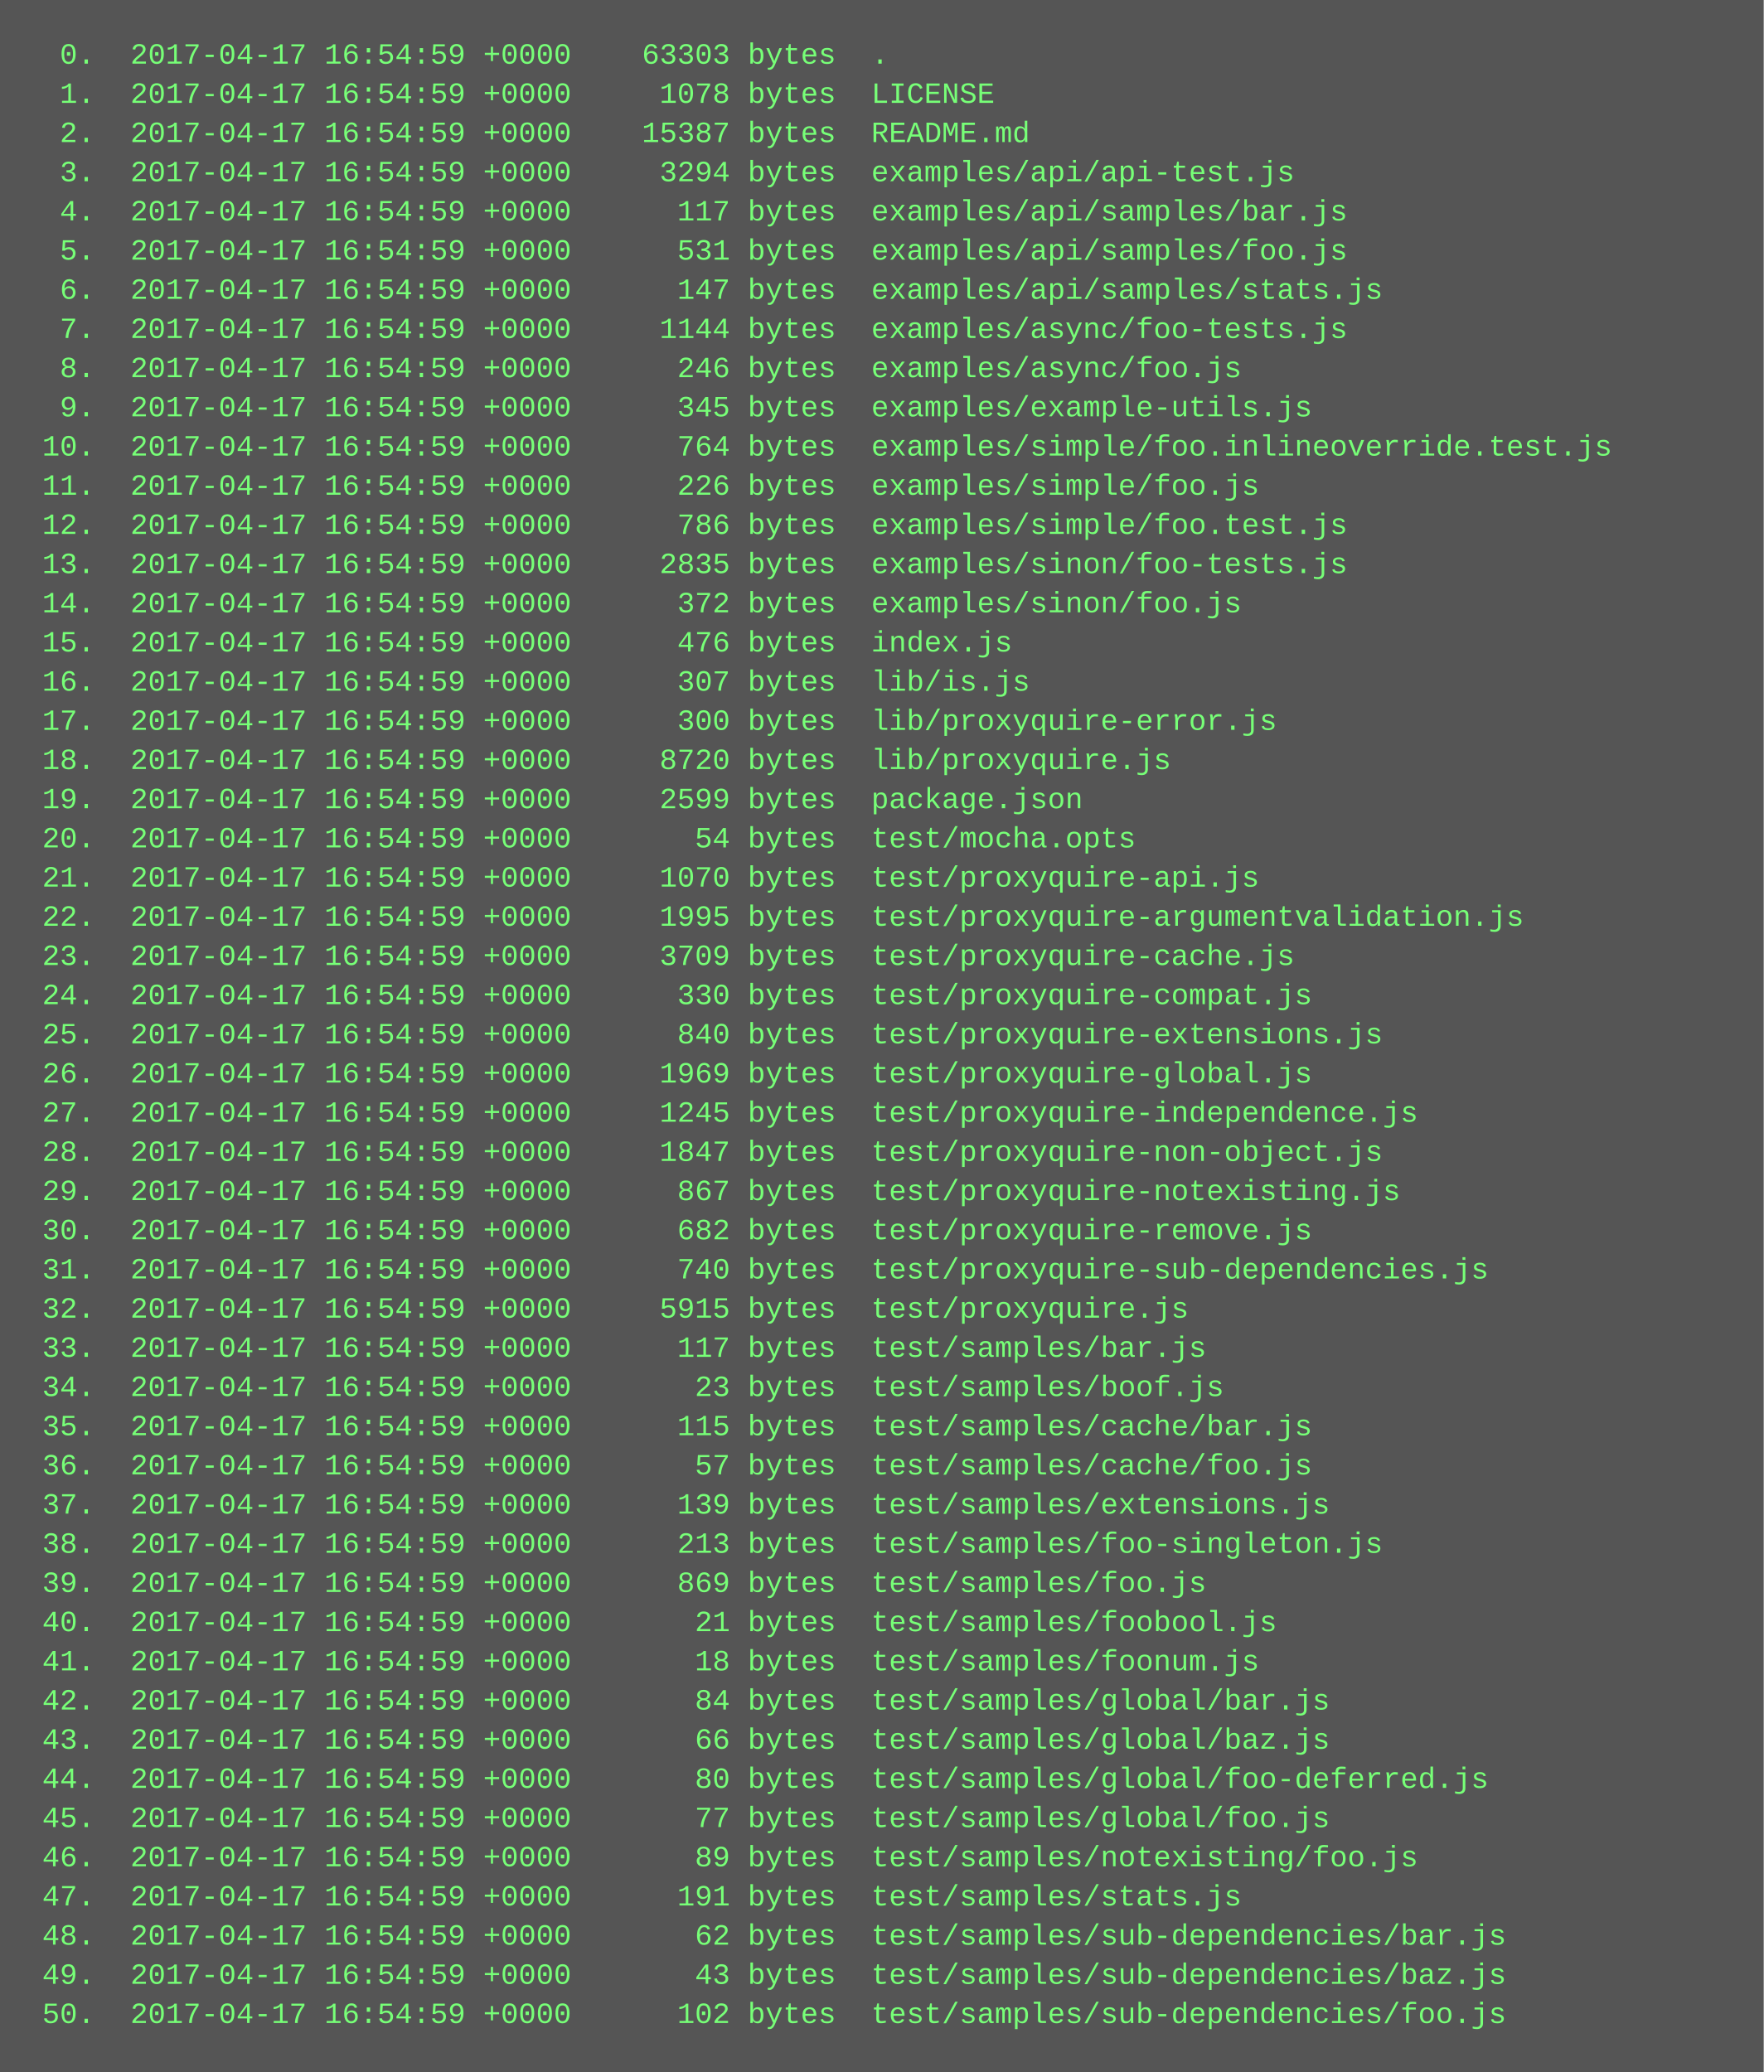
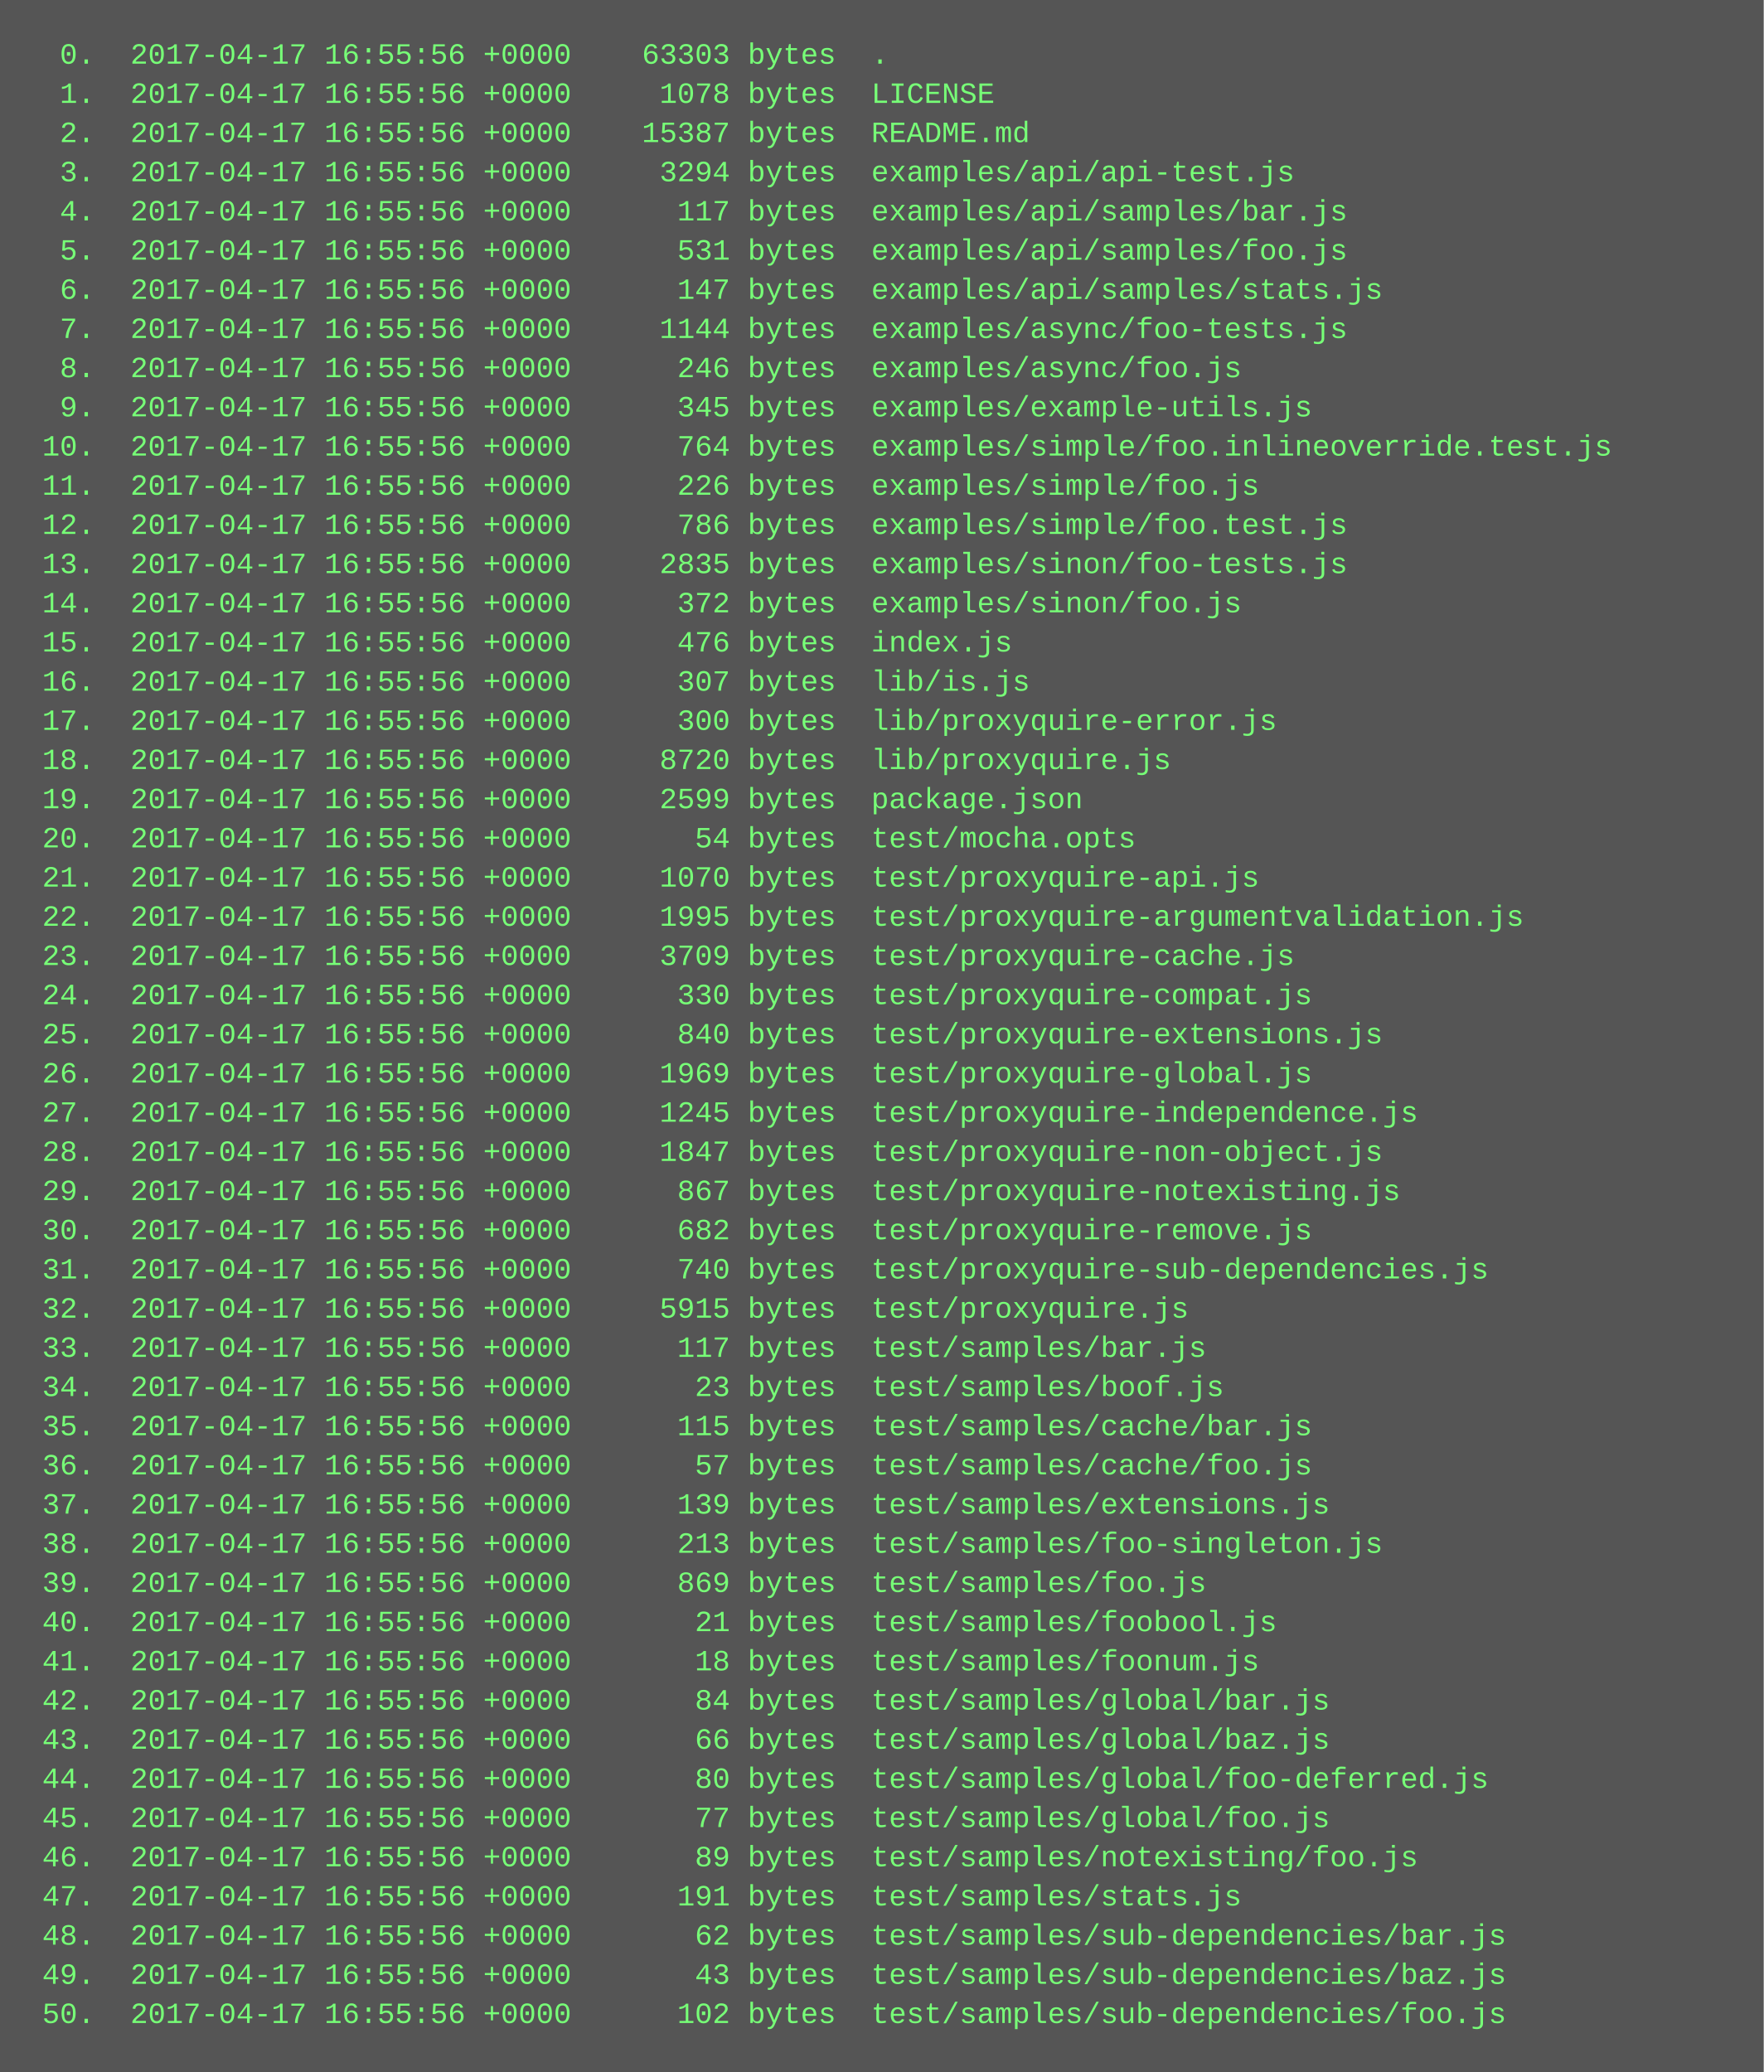
<svg xmlns="http://www.w3.org/2000/svg" height="846" width="720">
  <rect height="846" fill="#555" width="720" />
  <text fill="#7f7" font-family="Courier New" font-size="12" xml:space="preserve">
-     <tspan x="10" y="26">  0.  2017-04-17 16:54:59 +0000    63303 bytes  .</tspan>
-     <tspan x="10" y="42">  1.  2017-04-17 16:54:59 +0000     1078 bytes  LICENSE</tspan>
-     <tspan x="10" y="58">  2.  2017-04-17 16:54:59 +0000    15387 bytes  README.md</tspan>
-     <tspan x="10" y="74">  3.  2017-04-17 16:54:59 +0000     3294 bytes  examples/api/api-test.js</tspan>
-     <tspan x="10" y="90">  4.  2017-04-17 16:54:59 +0000      117 bytes  examples/api/samples/bar.js</tspan>
-     <tspan x="10" y="106">  5.  2017-04-17 16:54:59 +0000      531 bytes  examples/api/samples/foo.js</tspan>
-     <tspan x="10" y="122">  6.  2017-04-17 16:54:59 +0000      147 bytes  examples/api/samples/stats.js</tspan>
-     <tspan x="10" y="138">  7.  2017-04-17 16:54:59 +0000     1144 bytes  examples/async/foo-tests.js</tspan>
-     <tspan x="10" y="154">  8.  2017-04-17 16:54:59 +0000      246 bytes  examples/async/foo.js</tspan>
-     <tspan x="10" y="170">  9.  2017-04-17 16:54:59 +0000      345 bytes  examples/example-utils.js</tspan>
-     <tspan x="10" y="186"> 10.  2017-04-17 16:54:59 +0000      764 bytes  examples/simple/foo.inlineoverride.test.js</tspan>
-     <tspan x="10" y="202"> 11.  2017-04-17 16:54:59 +0000      226 bytes  examples/simple/foo.js</tspan>
-     <tspan x="10" y="218"> 12.  2017-04-17 16:54:59 +0000      786 bytes  examples/simple/foo.test.js</tspan>
-     <tspan x="10" y="234"> 13.  2017-04-17 16:54:59 +0000     2835 bytes  examples/sinon/foo-tests.js</tspan>
-     <tspan x="10" y="250"> 14.  2017-04-17 16:54:59 +0000      372 bytes  examples/sinon/foo.js</tspan>
-     <tspan x="10" y="266"> 15.  2017-04-17 16:54:59 +0000      476 bytes  index.js</tspan>
-     <tspan x="10" y="282"> 16.  2017-04-17 16:54:59 +0000      307 bytes  lib/is.js</tspan>
-     <tspan x="10" y="298"> 17.  2017-04-17 16:54:59 +0000      300 bytes  lib/proxyquire-error.js</tspan>
-     <tspan x="10" y="314"> 18.  2017-04-17 16:54:59 +0000     8720 bytes  lib/proxyquire.js</tspan>
-     <tspan x="10" y="330"> 19.  2017-04-17 16:54:59 +0000     2599 bytes  package.json</tspan>
-     <tspan x="10" y="346"> 20.  2017-04-17 16:54:59 +0000       54 bytes  test/mocha.opts</tspan>
-     <tspan x="10" y="362"> 21.  2017-04-17 16:54:59 +0000     1070 bytes  test/proxyquire-api.js</tspan>
-     <tspan x="10" y="378"> 22.  2017-04-17 16:54:59 +0000     1995 bytes  test/proxyquire-argumentvalidation.js</tspan>
-     <tspan x="10" y="394"> 23.  2017-04-17 16:54:59 +0000     3709 bytes  test/proxyquire-cache.js</tspan>
-     <tspan x="10" y="410"> 24.  2017-04-17 16:54:59 +0000      330 bytes  test/proxyquire-compat.js</tspan>
-     <tspan x="10" y="426"> 25.  2017-04-17 16:54:59 +0000      840 bytes  test/proxyquire-extensions.js</tspan>
-     <tspan x="10" y="442"> 26.  2017-04-17 16:54:59 +0000     1969 bytes  test/proxyquire-global.js</tspan>
-     <tspan x="10" y="458"> 27.  2017-04-17 16:54:59 +0000     1245 bytes  test/proxyquire-independence.js</tspan>
-     <tspan x="10" y="474"> 28.  2017-04-17 16:54:59 +0000     1847 bytes  test/proxyquire-non-object.js</tspan>
-     <tspan x="10" y="490"> 29.  2017-04-17 16:54:59 +0000      867 bytes  test/proxyquire-notexisting.js</tspan>
-     <tspan x="10" y="506"> 30.  2017-04-17 16:54:59 +0000      682 bytes  test/proxyquire-remove.js</tspan>
-     <tspan x="10" y="522"> 31.  2017-04-17 16:54:59 +0000      740 bytes  test/proxyquire-sub-dependencies.js</tspan>
-     <tspan x="10" y="538"> 32.  2017-04-17 16:54:59 +0000     5915 bytes  test/proxyquire.js</tspan>
-     <tspan x="10" y="554"> 33.  2017-04-17 16:54:59 +0000      117 bytes  test/samples/bar.js</tspan>
-     <tspan x="10" y="570"> 34.  2017-04-17 16:54:59 +0000       23 bytes  test/samples/boof.js</tspan>
-     <tspan x="10" y="586"> 35.  2017-04-17 16:54:59 +0000      115 bytes  test/samples/cache/bar.js</tspan>
-     <tspan x="10" y="602"> 36.  2017-04-17 16:54:59 +0000       57 bytes  test/samples/cache/foo.js</tspan>
-     <tspan x="10" y="618"> 37.  2017-04-17 16:54:59 +0000      139 bytes  test/samples/extensions.js</tspan>
-     <tspan x="10" y="634"> 38.  2017-04-17 16:54:59 +0000      213 bytes  test/samples/foo-singleton.js</tspan>
-     <tspan x="10" y="650"> 39.  2017-04-17 16:54:59 +0000      869 bytes  test/samples/foo.js</tspan>
-     <tspan x="10" y="666"> 40.  2017-04-17 16:54:59 +0000       21 bytes  test/samples/foobool.js</tspan>
-     <tspan x="10" y="682"> 41.  2017-04-17 16:54:59 +0000       18 bytes  test/samples/foonum.js</tspan>
-     <tspan x="10" y="698"> 42.  2017-04-17 16:54:59 +0000       84 bytes  test/samples/global/bar.js</tspan>
-     <tspan x="10" y="714"> 43.  2017-04-17 16:54:59 +0000       66 bytes  test/samples/global/baz.js</tspan>
-     <tspan x="10" y="730"> 44.  2017-04-17 16:54:59 +0000       80 bytes  test/samples/global/foo-deferred.js</tspan>
-     <tspan x="10" y="746"> 45.  2017-04-17 16:54:59 +0000       77 bytes  test/samples/global/foo.js</tspan>
-     <tspan x="10" y="762"> 46.  2017-04-17 16:54:59 +0000       89 bytes  test/samples/notexisting/foo.js</tspan>
-     <tspan x="10" y="778"> 47.  2017-04-17 16:54:59 +0000      191 bytes  test/samples/stats.js</tspan>
-     <tspan x="10" y="794"> 48.  2017-04-17 16:54:59 +0000       62 bytes  test/samples/sub-dependencies/bar.js</tspan>
-     <tspan x="10" y="810"> 49.  2017-04-17 16:54:59 +0000       43 bytes  test/samples/sub-dependencies/baz.js</tspan>
-     <tspan x="10" y="826"> 50.  2017-04-17 16:54:59 +0000      102 bytes  test/samples/sub-dependencies/foo.js</tspan>
+     <tspan x="10" y="26">  0.  2017-04-17 16:55:56 +0000    63303 bytes  .</tspan>
+     <tspan x="10" y="42">  1.  2017-04-17 16:55:56 +0000     1078 bytes  LICENSE</tspan>
+     <tspan x="10" y="58">  2.  2017-04-17 16:55:56 +0000    15387 bytes  README.md</tspan>
+     <tspan x="10" y="74">  3.  2017-04-17 16:55:56 +0000     3294 bytes  examples/api/api-test.js</tspan>
+     <tspan x="10" y="90">  4.  2017-04-17 16:55:56 +0000      117 bytes  examples/api/samples/bar.js</tspan>
+     <tspan x="10" y="106">  5.  2017-04-17 16:55:56 +0000      531 bytes  examples/api/samples/foo.js</tspan>
+     <tspan x="10" y="122">  6.  2017-04-17 16:55:56 +0000      147 bytes  examples/api/samples/stats.js</tspan>
+     <tspan x="10" y="138">  7.  2017-04-17 16:55:56 +0000     1144 bytes  examples/async/foo-tests.js</tspan>
+     <tspan x="10" y="154">  8.  2017-04-17 16:55:56 +0000      246 bytes  examples/async/foo.js</tspan>
+     <tspan x="10" y="170">  9.  2017-04-17 16:55:56 +0000      345 bytes  examples/example-utils.js</tspan>
+     <tspan x="10" y="186"> 10.  2017-04-17 16:55:56 +0000      764 bytes  examples/simple/foo.inlineoverride.test.js</tspan>
+     <tspan x="10" y="202"> 11.  2017-04-17 16:55:56 +0000      226 bytes  examples/simple/foo.js</tspan>
+     <tspan x="10" y="218"> 12.  2017-04-17 16:55:56 +0000      786 bytes  examples/simple/foo.test.js</tspan>
+     <tspan x="10" y="234"> 13.  2017-04-17 16:55:56 +0000     2835 bytes  examples/sinon/foo-tests.js</tspan>
+     <tspan x="10" y="250"> 14.  2017-04-17 16:55:56 +0000      372 bytes  examples/sinon/foo.js</tspan>
+     <tspan x="10" y="266"> 15.  2017-04-17 16:55:56 +0000      476 bytes  index.js</tspan>
+     <tspan x="10" y="282"> 16.  2017-04-17 16:55:56 +0000      307 bytes  lib/is.js</tspan>
+     <tspan x="10" y="298"> 17.  2017-04-17 16:55:56 +0000      300 bytes  lib/proxyquire-error.js</tspan>
+     <tspan x="10" y="314"> 18.  2017-04-17 16:55:56 +0000     8720 bytes  lib/proxyquire.js</tspan>
+     <tspan x="10" y="330"> 19.  2017-04-17 16:55:56 +0000     2599 bytes  package.json</tspan>
+     <tspan x="10" y="346"> 20.  2017-04-17 16:55:56 +0000       54 bytes  test/mocha.opts</tspan>
+     <tspan x="10" y="362"> 21.  2017-04-17 16:55:56 +0000     1070 bytes  test/proxyquire-api.js</tspan>
+     <tspan x="10" y="378"> 22.  2017-04-17 16:55:56 +0000     1995 bytes  test/proxyquire-argumentvalidation.js</tspan>
+     <tspan x="10" y="394"> 23.  2017-04-17 16:55:56 +0000     3709 bytes  test/proxyquire-cache.js</tspan>
+     <tspan x="10" y="410"> 24.  2017-04-17 16:55:56 +0000      330 bytes  test/proxyquire-compat.js</tspan>
+     <tspan x="10" y="426"> 25.  2017-04-17 16:55:56 +0000      840 bytes  test/proxyquire-extensions.js</tspan>
+     <tspan x="10" y="442"> 26.  2017-04-17 16:55:56 +0000     1969 bytes  test/proxyquire-global.js</tspan>
+     <tspan x="10" y="458"> 27.  2017-04-17 16:55:56 +0000     1245 bytes  test/proxyquire-independence.js</tspan>
+     <tspan x="10" y="474"> 28.  2017-04-17 16:55:56 +0000     1847 bytes  test/proxyquire-non-object.js</tspan>
+     <tspan x="10" y="490"> 29.  2017-04-17 16:55:56 +0000      867 bytes  test/proxyquire-notexisting.js</tspan>
+     <tspan x="10" y="506"> 30.  2017-04-17 16:55:56 +0000      682 bytes  test/proxyquire-remove.js</tspan>
+     <tspan x="10" y="522"> 31.  2017-04-17 16:55:56 +0000      740 bytes  test/proxyquire-sub-dependencies.js</tspan>
+     <tspan x="10" y="538"> 32.  2017-04-17 16:55:56 +0000     5915 bytes  test/proxyquire.js</tspan>
+     <tspan x="10" y="554"> 33.  2017-04-17 16:55:56 +0000      117 bytes  test/samples/bar.js</tspan>
+     <tspan x="10" y="570"> 34.  2017-04-17 16:55:56 +0000       23 bytes  test/samples/boof.js</tspan>
+     <tspan x="10" y="586"> 35.  2017-04-17 16:55:56 +0000      115 bytes  test/samples/cache/bar.js</tspan>
+     <tspan x="10" y="602"> 36.  2017-04-17 16:55:56 +0000       57 bytes  test/samples/cache/foo.js</tspan>
+     <tspan x="10" y="618"> 37.  2017-04-17 16:55:56 +0000      139 bytes  test/samples/extensions.js</tspan>
+     <tspan x="10" y="634"> 38.  2017-04-17 16:55:56 +0000      213 bytes  test/samples/foo-singleton.js</tspan>
+     <tspan x="10" y="650"> 39.  2017-04-17 16:55:56 +0000      869 bytes  test/samples/foo.js</tspan>
+     <tspan x="10" y="666"> 40.  2017-04-17 16:55:56 +0000       21 bytes  test/samples/foobool.js</tspan>
+     <tspan x="10" y="682"> 41.  2017-04-17 16:55:56 +0000       18 bytes  test/samples/foonum.js</tspan>
+     <tspan x="10" y="698"> 42.  2017-04-17 16:55:56 +0000       84 bytes  test/samples/global/bar.js</tspan>
+     <tspan x="10" y="714"> 43.  2017-04-17 16:55:56 +0000       66 bytes  test/samples/global/baz.js</tspan>
+     <tspan x="10" y="730"> 44.  2017-04-17 16:55:56 +0000       80 bytes  test/samples/global/foo-deferred.js</tspan>
+     <tspan x="10" y="746"> 45.  2017-04-17 16:55:56 +0000       77 bytes  test/samples/global/foo.js</tspan>
+     <tspan x="10" y="762"> 46.  2017-04-17 16:55:56 +0000       89 bytes  test/samples/notexisting/foo.js</tspan>
+     <tspan x="10" y="778"> 47.  2017-04-17 16:55:56 +0000      191 bytes  test/samples/stats.js</tspan>
+     <tspan x="10" y="794"> 48.  2017-04-17 16:55:56 +0000       62 bytes  test/samples/sub-dependencies/bar.js</tspan>
+     <tspan x="10" y="810"> 49.  2017-04-17 16:55:56 +0000       43 bytes  test/samples/sub-dependencies/baz.js</tspan>
+     <tspan x="10" y="826"> 50.  2017-04-17 16:55:56 +0000      102 bytes  test/samples/sub-dependencies/foo.js</tspan>
  </text>
</svg>
